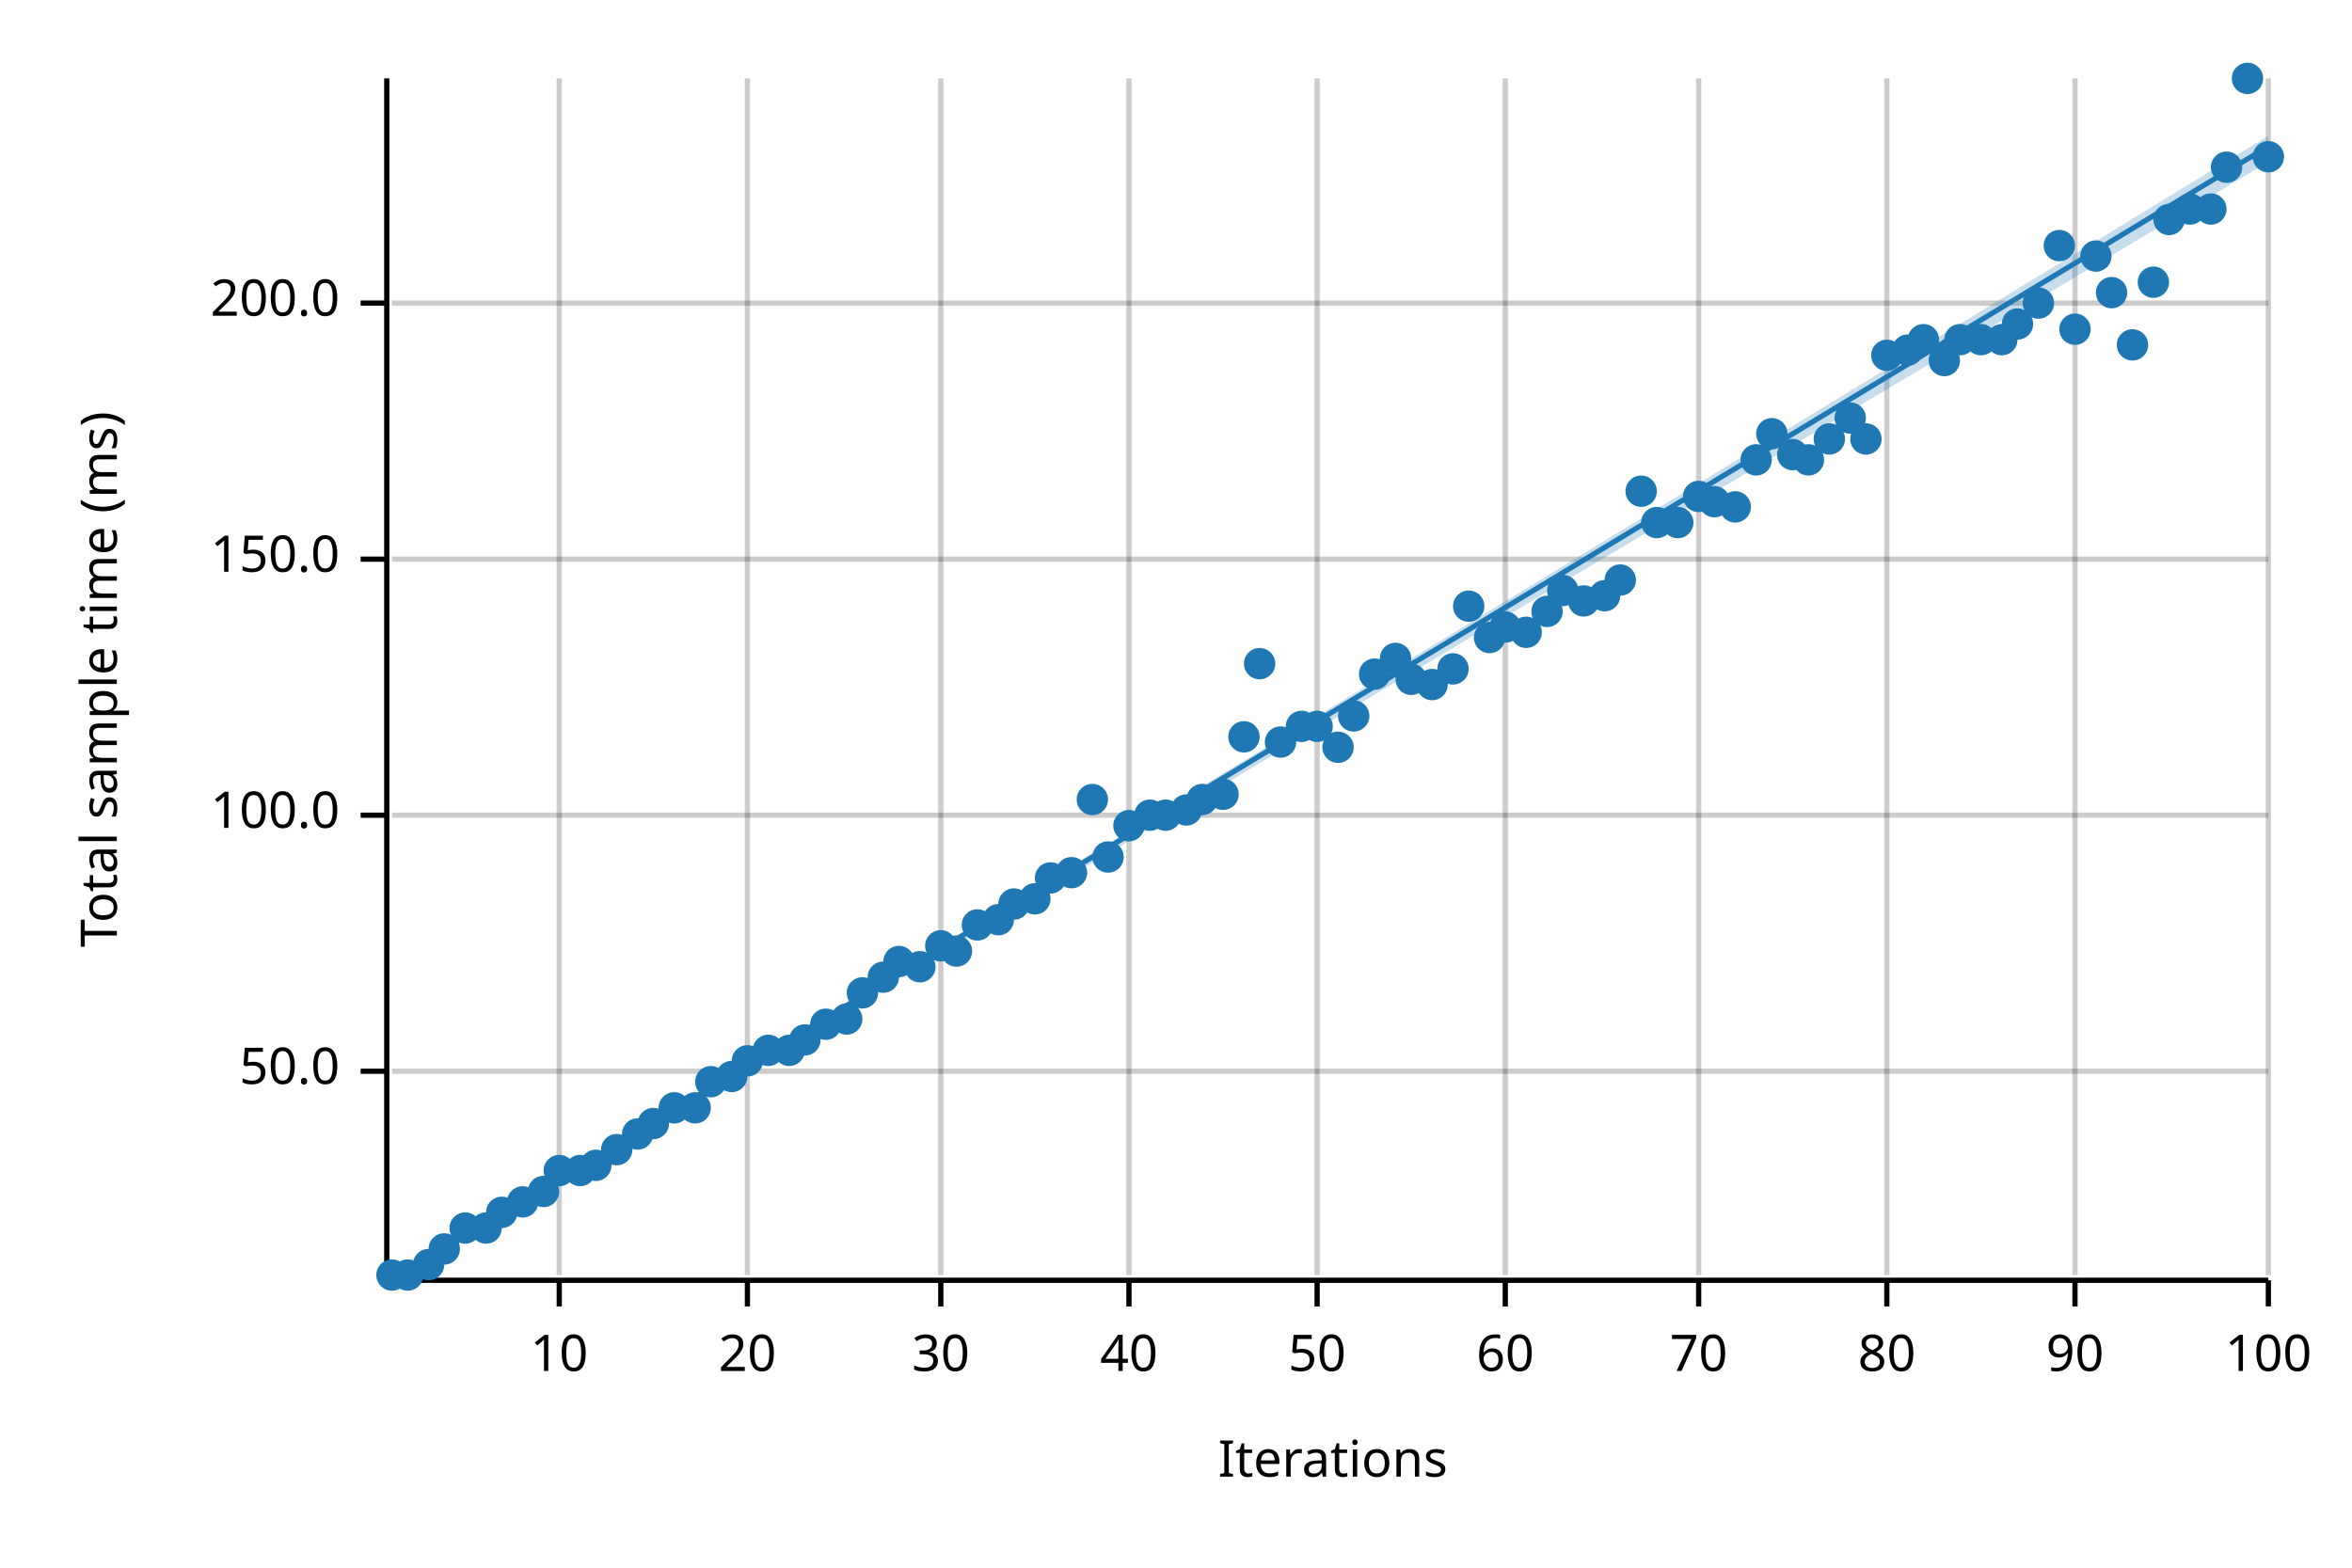
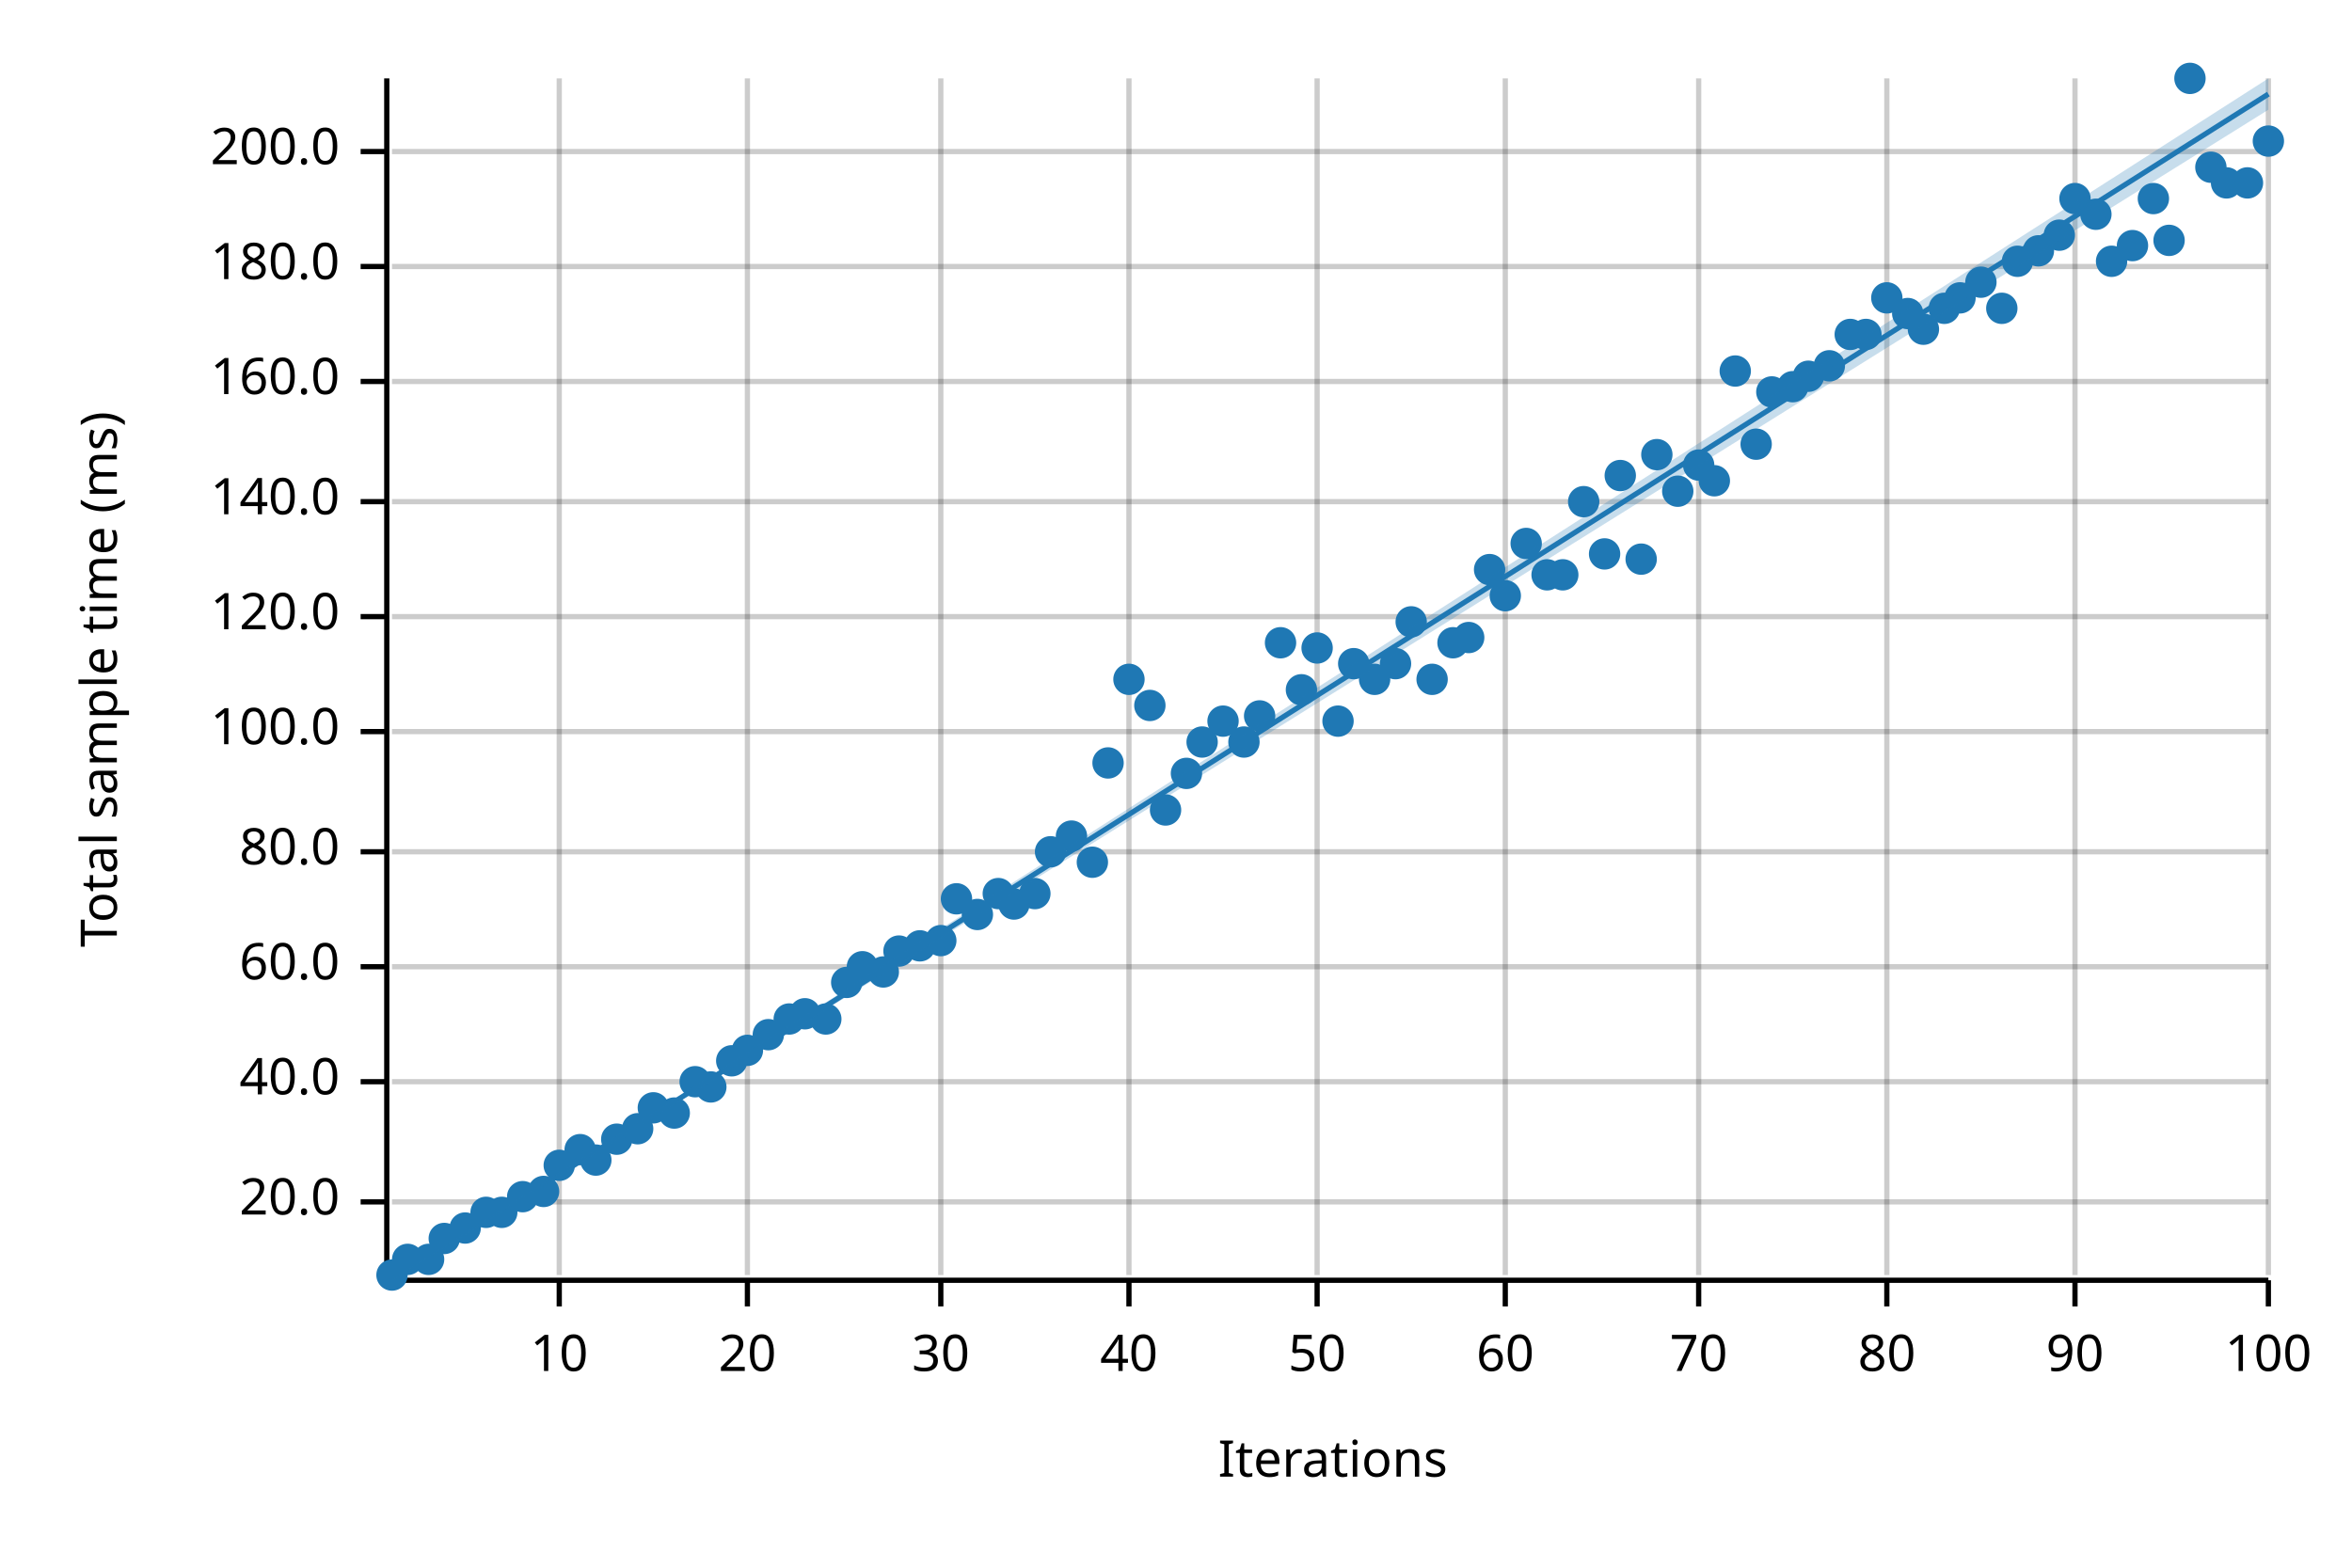
<svg xmlns="http://www.w3.org/2000/svg" width="450" height="300" viewBox="0 0 450 300">
  <text x="15" y="130" dy="0.76em" text-anchor="middle" font-family="sans-serif" font-size="9.677" opacity="1" fill="#000000" transform="rotate(270, 15, 130)">
Total sample time (ms)
</text>
  <text x="255" y="285" dy="-0.5ex" text-anchor="middle" font-family="sans-serif" font-size="9.677" opacity="1" fill="#000000">
Iterations
</text>
  <line opacity="0.2" stroke="#000000" stroke-width="1" x1="107" y1="244" x2="107" y2="15" />
  <line opacity="0.2" stroke="#000000" stroke-width="1" x1="143" y1="244" x2="143" y2="15" />
  <line opacity="0.2" stroke="#000000" stroke-width="1" x1="180" y1="244" x2="180" y2="15" />
  <line opacity="0.2" stroke="#000000" stroke-width="1" x1="216" y1="244" x2="216" y2="15" />
  <line opacity="0.2" stroke="#000000" stroke-width="1" x1="252" y1="244" x2="252" y2="15" />
  <line opacity="0.2" stroke="#000000" stroke-width="1" x1="288" y1="244" x2="288" y2="15" />
  <line opacity="0.2" stroke="#000000" stroke-width="1" x1="325" y1="244" x2="325" y2="15" />
  <line opacity="0.2" stroke="#000000" stroke-width="1" x1="361" y1="244" x2="361" y2="15" />
  <line opacity="0.2" stroke="#000000" stroke-width="1" x1="397" y1="244" x2="397" y2="15" />
  <line opacity="0.2" stroke="#000000" stroke-width="1" x1="434" y1="244" x2="434" y2="15" />
-   <line opacity="0.2" stroke="#000000" stroke-width="1" x1="75" y1="205" x2="434" y2="205" />
-   <line opacity="0.2" stroke="#000000" stroke-width="1" x1="75" y1="156" x2="434" y2="156" />
-   <line opacity="0.2" stroke="#000000" stroke-width="1" x1="75" y1="107" x2="434" y2="107" />
-   <line opacity="0.2" stroke="#000000" stroke-width="1" x1="75" y1="58" x2="434" y2="58" />
+   <line opacity="0.2" stroke="#000000" stroke-width="1" x1="75" y1="230" x2="434" y2="230" />
+   <line opacity="0.2" stroke="#000000" stroke-width="1" x1="75" y1="207" x2="434" y2="207" />
+   <line opacity="0.2" stroke="#000000" stroke-width="1" x1="75" y1="185" x2="434" y2="185" />
+   <line opacity="0.2" stroke="#000000" stroke-width="1" x1="75" y1="163" x2="434" y2="163" />
+   <line opacity="0.2" stroke="#000000" stroke-width="1" x1="75" y1="140" x2="434" y2="140" />
+   <line opacity="0.2" stroke="#000000" stroke-width="1" x1="75" y1="118" x2="434" y2="118" />
+   <line opacity="0.2" stroke="#000000" stroke-width="1" x1="75" y1="96" x2="434" y2="96" />
+   <line opacity="0.2" stroke="#000000" stroke-width="1" x1="75" y1="73" x2="434" y2="73" />
+   <line opacity="0.2" stroke="#000000" stroke-width="1" x1="75" y1="51" x2="434" y2="51" />
+   <line opacity="0.2" stroke="#000000" stroke-width="1" x1="75" y1="29" x2="434" y2="29" />
  <polyline fill="none" opacity="1" stroke="#000000" stroke-width="1" points="74,15 74,244 " />
-   <text x="65" y="205" dy="0.5ex" text-anchor="end" font-family="sans-serif" font-size="9.677" opacity="1" fill="#000000">
- 50.0
- </text>
-   <polyline fill="none" opacity="1" stroke="#000000" stroke-width="1" points="69,205 74,205 " />
-   <text x="65" y="156" dy="0.5ex" text-anchor="end" font-family="sans-serif" font-size="9.677" opacity="1" fill="#000000">
+   <text x="65" y="230" dy="0.5ex" text-anchor="end" font-family="sans-serif" font-size="9.677" opacity="1" fill="#000000">
+ 20.0
+ </text>
+   <polyline fill="none" opacity="1" stroke="#000000" stroke-width="1" points="69,230 74,230 " />
+   <text x="65" y="207" dy="0.5ex" text-anchor="end" font-family="sans-serif" font-size="9.677" opacity="1" fill="#000000">
+ 40.0
+ </text>
+   <polyline fill="none" opacity="1" stroke="#000000" stroke-width="1" points="69,207 74,207 " />
+   <text x="65" y="185" dy="0.5ex" text-anchor="end" font-family="sans-serif" font-size="9.677" opacity="1" fill="#000000">
+ 60.0
+ </text>
+   <polyline fill="none" opacity="1" stroke="#000000" stroke-width="1" points="69,185 74,185 " />
+   <text x="65" y="163" dy="0.5ex" text-anchor="end" font-family="sans-serif" font-size="9.677" opacity="1" fill="#000000">
+ 80.0
+ </text>
+   <polyline fill="none" opacity="1" stroke="#000000" stroke-width="1" points="69,163 74,163 " />
+   <text x="65" y="140" dy="0.5ex" text-anchor="end" font-family="sans-serif" font-size="9.677" opacity="1" fill="#000000">
100.0
</text>
-   <polyline fill="none" opacity="1" stroke="#000000" stroke-width="1" points="69,156 74,156 " />
-   <text x="65" y="107" dy="0.5ex" text-anchor="end" font-family="sans-serif" font-size="9.677" opacity="1" fill="#000000">
- 150.0
- </text>
-   <polyline fill="none" opacity="1" stroke="#000000" stroke-width="1" points="69,107 74,107 " />
-   <text x="65" y="58" dy="0.5ex" text-anchor="end" font-family="sans-serif" font-size="9.677" opacity="1" fill="#000000">
+   <polyline fill="none" opacity="1" stroke="#000000" stroke-width="1" points="69,140 74,140 " />
+   <text x="65" y="118" dy="0.5ex" text-anchor="end" font-family="sans-serif" font-size="9.677" opacity="1" fill="#000000">
+ 120.0
+ </text>
+   <polyline fill="none" opacity="1" stroke="#000000" stroke-width="1" points="69,118 74,118 " />
+   <text x="65" y="96" dy="0.5ex" text-anchor="end" font-family="sans-serif" font-size="9.677" opacity="1" fill="#000000">
+ 140.0
+ </text>
+   <polyline fill="none" opacity="1" stroke="#000000" stroke-width="1" points="69,96 74,96 " />
+   <text x="65" y="73" dy="0.5ex" text-anchor="end" font-family="sans-serif" font-size="9.677" opacity="1" fill="#000000">
+ 160.0
+ </text>
+   <polyline fill="none" opacity="1" stroke="#000000" stroke-width="1" points="69,73 74,73 " />
+   <text x="65" y="51" dy="0.5ex" text-anchor="end" font-family="sans-serif" font-size="9.677" opacity="1" fill="#000000">
+ 180.0
+ </text>
+   <polyline fill="none" opacity="1" stroke="#000000" stroke-width="1" points="69,51 74,51 " />
+   <text x="65" y="29" dy="0.5ex" text-anchor="end" font-family="sans-serif" font-size="9.677" opacity="1" fill="#000000">
200.0
</text>
-   <polyline fill="none" opacity="1" stroke="#000000" stroke-width="1" points="69,58 74,58 " />
+   <polyline fill="none" opacity="1" stroke="#000000" stroke-width="1" points="69,29 74,29 " />
  <polyline fill="none" opacity="1" stroke="#000000" stroke-width="1" points="75,245 434,245 " />
  <text x="107" y="255" dy="0.76em" text-anchor="middle" font-family="sans-serif" font-size="9.677" opacity="1" fill="#000000">
10
</text>
  <polyline fill="none" opacity="1" stroke="#000000" stroke-width="1" points="107,245 107,250 " />
  <text x="143" y="255" dy="0.76em" text-anchor="middle" font-family="sans-serif" font-size="9.677" opacity="1" fill="#000000">
20
</text>
  <polyline fill="none" opacity="1" stroke="#000000" stroke-width="1" points="143,245 143,250 " />
  <text x="180" y="255" dy="0.76em" text-anchor="middle" font-family="sans-serif" font-size="9.677" opacity="1" fill="#000000">
30
</text>
  <polyline fill="none" opacity="1" stroke="#000000" stroke-width="1" points="180,245 180,250 " />
  <text x="216" y="255" dy="0.76em" text-anchor="middle" font-family="sans-serif" font-size="9.677" opacity="1" fill="#000000">
40
</text>
  <polyline fill="none" opacity="1" stroke="#000000" stroke-width="1" points="216,245 216,250 " />
  <text x="252" y="255" dy="0.76em" text-anchor="middle" font-family="sans-serif" font-size="9.677" opacity="1" fill="#000000">
50
</text>
  <polyline fill="none" opacity="1" stroke="#000000" stroke-width="1" points="252,245 252,250 " />
  <text x="288" y="255" dy="0.76em" text-anchor="middle" font-family="sans-serif" font-size="9.677" opacity="1" fill="#000000">
60
</text>
  <polyline fill="none" opacity="1" stroke="#000000" stroke-width="1" points="288,245 288,250 " />
  <text x="325" y="255" dy="0.76em" text-anchor="middle" font-family="sans-serif" font-size="9.677" opacity="1" fill="#000000">
70
</text>
  <polyline fill="none" opacity="1" stroke="#000000" stroke-width="1" points="325,245 325,250 " />
  <text x="361" y="255" dy="0.76em" text-anchor="middle" font-family="sans-serif" font-size="9.677" opacity="1" fill="#000000">
80
</text>
  <polyline fill="none" opacity="1" stroke="#000000" stroke-width="1" points="361,245 361,250 " />
  <text x="397" y="255" dy="0.76em" text-anchor="middle" font-family="sans-serif" font-size="9.677" opacity="1" fill="#000000">
90
</text>
  <polyline fill="none" opacity="1" stroke="#000000" stroke-width="1" points="397,245 397,250 " />
  <text x="434" y="255" dy="0.76em" text-anchor="middle" font-family="sans-serif" font-size="9.677" opacity="1" fill="#000000">
100
</text>
  <polyline fill="none" opacity="1" stroke="#000000" stroke-width="1" points="434,245 434,250 " />
  <circle cx="75" cy="244" r="3" opacity="1" fill="#1F78B4" stroke="none" stroke-width="1" />
-   <circle cx="78" cy="244" r="3" opacity="1" fill="#1F78B4" stroke="none" stroke-width="1" />
-   <circle cx="82" cy="242" r="3" opacity="1" fill="#1F78B4" stroke="none" stroke-width="1" />
-   <circle cx="85" cy="239" r="3" opacity="1" fill="#1F78B4" stroke="none" stroke-width="1" />
+   <circle cx="78" cy="241" r="3" opacity="1" fill="#1F78B4" stroke="none" stroke-width="1" />
+   <circle cx="82" cy="241" r="3" opacity="1" fill="#1F78B4" stroke="none" stroke-width="1" />
+   <circle cx="85" cy="237" r="3" opacity="1" fill="#1F78B4" stroke="none" stroke-width="1" />
  <circle cx="89" cy="235" r="3" opacity="1" fill="#1F78B4" stroke="none" stroke-width="1" />
-   <circle cx="93" cy="235" r="3" opacity="1" fill="#1F78B4" stroke="none" stroke-width="1" />
+   <circle cx="93" cy="232" r="3" opacity="1" fill="#1F78B4" stroke="none" stroke-width="1" />
  <circle cx="96" cy="232" r="3" opacity="1" fill="#1F78B4" stroke="none" stroke-width="1" />
-   <circle cx="100" cy="230" r="3" opacity="1" fill="#1F78B4" stroke="none" stroke-width="1" />
+   <circle cx="100" cy="229" r="3" opacity="1" fill="#1F78B4" stroke="none" stroke-width="1" />
  <circle cx="104" cy="228" r="3" opacity="1" fill="#1F78B4" stroke="none" stroke-width="1" />
-   <circle cx="107" cy="224" r="3" opacity="1" fill="#1F78B4" stroke="none" stroke-width="1" />
-   <circle cx="111" cy="224" r="3" opacity="1" fill="#1F78B4" stroke="none" stroke-width="1" />
-   <circle cx="114" cy="223" r="3" opacity="1" fill="#1F78B4" stroke="none" stroke-width="1" />
-   <circle cx="118" cy="220" r="3" opacity="1" fill="#1F78B4" stroke="none" stroke-width="1" />
-   <circle cx="122" cy="217" r="3" opacity="1" fill="#1F78B4" stroke="none" stroke-width="1" />
-   <circle cx="125" cy="215" r="3" opacity="1" fill="#1F78B4" stroke="none" stroke-width="1" />
-   <circle cx="129" cy="212" r="3" opacity="1" fill="#1F78B4" stroke="none" stroke-width="1" />
-   <circle cx="133" cy="212" r="3" opacity="1" fill="#1F78B4" stroke="none" stroke-width="1" />
-   <circle cx="136" cy="207" r="3" opacity="1" fill="#1F78B4" stroke="none" stroke-width="1" />
-   <circle cx="140" cy="206" r="3" opacity="1" fill="#1F78B4" stroke="none" stroke-width="1" />
-   <circle cx="143" cy="203" r="3" opacity="1" fill="#1F78B4" stroke="none" stroke-width="1" />
-   <circle cx="147" cy="201" r="3" opacity="1" fill="#1F78B4" stroke="none" stroke-width="1" />
-   <circle cx="151" cy="201" r="3" opacity="1" fill="#1F78B4" stroke="none" stroke-width="1" />
-   <circle cx="154" cy="199" r="3" opacity="1" fill="#1F78B4" stroke="none" stroke-width="1" />
-   <circle cx="158" cy="196" r="3" opacity="1" fill="#1F78B4" stroke="none" stroke-width="1" />
-   <circle cx="162" cy="195" r="3" opacity="1" fill="#1F78B4" stroke="none" stroke-width="1" />
-   <circle cx="165" cy="190" r="3" opacity="1" fill="#1F78B4" stroke="none" stroke-width="1" />
-   <circle cx="169" cy="187" r="3" opacity="1" fill="#1F78B4" stroke="none" stroke-width="1" />
-   <circle cx="172" cy="184" r="3" opacity="1" fill="#1F78B4" stroke="none" stroke-width="1" />
-   <circle cx="176" cy="185" r="3" opacity="1" fill="#1F78B4" stroke="none" stroke-width="1" />
-   <circle cx="180" cy="181" r="3" opacity="1" fill="#1F78B4" stroke="none" stroke-width="1" />
-   <circle cx="183" cy="182" r="3" opacity="1" fill="#1F78B4" stroke="none" stroke-width="1" />
-   <circle cx="187" cy="177" r="3" opacity="1" fill="#1F78B4" stroke="none" stroke-width="1" />
-   <circle cx="191" cy="176" r="3" opacity="1" fill="#1F78B4" stroke="none" stroke-width="1" />
+   <circle cx="107" cy="223" r="3" opacity="1" fill="#1F78B4" stroke="none" stroke-width="1" />
+   <circle cx="111" cy="220" r="3" opacity="1" fill="#1F78B4" stroke="none" stroke-width="1" />
+   <circle cx="114" cy="222" r="3" opacity="1" fill="#1F78B4" stroke="none" stroke-width="1" />
+   <circle cx="118" cy="218" r="3" opacity="1" fill="#1F78B4" stroke="none" stroke-width="1" />
+   <circle cx="122" cy="216" r="3" opacity="1" fill="#1F78B4" stroke="none" stroke-width="1" />
+   <circle cx="125" cy="212" r="3" opacity="1" fill="#1F78B4" stroke="none" stroke-width="1" />
+   <circle cx="129" cy="213" r="3" opacity="1" fill="#1F78B4" stroke="none" stroke-width="1" />
+   <circle cx="133" cy="207" r="3" opacity="1" fill="#1F78B4" stroke="none" stroke-width="1" />
+   <circle cx="136" cy="208" r="3" opacity="1" fill="#1F78B4" stroke="none" stroke-width="1" />
+   <circle cx="140" cy="203" r="3" opacity="1" fill="#1F78B4" stroke="none" stroke-width="1" />
+   <circle cx="143" cy="201" r="3" opacity="1" fill="#1F78B4" stroke="none" stroke-width="1" />
+   <circle cx="147" cy="198" r="3" opacity="1" fill="#1F78B4" stroke="none" stroke-width="1" />
+   <circle cx="151" cy="195" r="3" opacity="1" fill="#1F78B4" stroke="none" stroke-width="1" />
+   <circle cx="154" cy="194" r="3" opacity="1" fill="#1F78B4" stroke="none" stroke-width="1" />
+   <circle cx="158" cy="195" r="3" opacity="1" fill="#1F78B4" stroke="none" stroke-width="1" />
+   <circle cx="162" cy="188" r="3" opacity="1" fill="#1F78B4" stroke="none" stroke-width="1" />
+   <circle cx="165" cy="185" r="3" opacity="1" fill="#1F78B4" stroke="none" stroke-width="1" />
+   <circle cx="169" cy="186" r="3" opacity="1" fill="#1F78B4" stroke="none" stroke-width="1" />
+   <circle cx="172" cy="182" r="3" opacity="1" fill="#1F78B4" stroke="none" stroke-width="1" />
+   <circle cx="176" cy="181" r="3" opacity="1" fill="#1F78B4" stroke="none" stroke-width="1" />
+   <circle cx="180" cy="180" r="3" opacity="1" fill="#1F78B4" stroke="none" stroke-width="1" />
+   <circle cx="183" cy="172" r="3" opacity="1" fill="#1F78B4" stroke="none" stroke-width="1" />
+   <circle cx="187" cy="175" r="3" opacity="1" fill="#1F78B4" stroke="none" stroke-width="1" />
+   <circle cx="191" cy="171" r="3" opacity="1" fill="#1F78B4" stroke="none" stroke-width="1" />
  <circle cx="194" cy="173" r="3" opacity="1" fill="#1F78B4" stroke="none" stroke-width="1" />
-   <circle cx="198" cy="172" r="3" opacity="1" fill="#1F78B4" stroke="none" stroke-width="1" />
-   <circle cx="201" cy="168" r="3" opacity="1" fill="#1F78B4" stroke="none" stroke-width="1" />
-   <circle cx="205" cy="167" r="3" opacity="1" fill="#1F78B4" stroke="none" stroke-width="1" />
-   <circle cx="209" cy="153" r="3" opacity="1" fill="#1F78B4" stroke="none" stroke-width="1" />
-   <circle cx="212" cy="164" r="3" opacity="1" fill="#1F78B4" stroke="none" stroke-width="1" />
-   <circle cx="216" cy="158" r="3" opacity="1" fill="#1F78B4" stroke="none" stroke-width="1" />
-   <circle cx="220" cy="156" r="3" opacity="1" fill="#1F78B4" stroke="none" stroke-width="1" />
-   <circle cx="223" cy="156" r="3" opacity="1" fill="#1F78B4" stroke="none" stroke-width="1" />
-   <circle cx="227" cy="155" r="3" opacity="1" fill="#1F78B4" stroke="none" stroke-width="1" />
-   <circle cx="230" cy="153" r="3" opacity="1" fill="#1F78B4" stroke="none" stroke-width="1" />
-   <circle cx="234" cy="152" r="3" opacity="1" fill="#1F78B4" stroke="none" stroke-width="1" />
-   <circle cx="238" cy="141" r="3" opacity="1" fill="#1F78B4" stroke="none" stroke-width="1" />
-   <circle cx="241" cy="127" r="3" opacity="1" fill="#1F78B4" stroke="none" stroke-width="1" />
-   <circle cx="245" cy="142" r="3" opacity="1" fill="#1F78B4" stroke="none" stroke-width="1" />
-   <circle cx="249" cy="139" r="3" opacity="1" fill="#1F78B4" stroke="none" stroke-width="1" />
-   <circle cx="252" cy="139" r="3" opacity="1" fill="#1F78B4" stroke="none" stroke-width="1" />
-   <circle cx="256" cy="143" r="3" opacity="1" fill="#1F78B4" stroke="none" stroke-width="1" />
-   <circle cx="259" cy="137" r="3" opacity="1" fill="#1F78B4" stroke="none" stroke-width="1" />
-   <circle cx="263" cy="129" r="3" opacity="1" fill="#1F78B4" stroke="none" stroke-width="1" />
-   <circle cx="267" cy="126" r="3" opacity="1" fill="#1F78B4" stroke="none" stroke-width="1" />
-   <circle cx="270" cy="130" r="3" opacity="1" fill="#1F78B4" stroke="none" stroke-width="1" />
-   <circle cx="274" cy="131" r="3" opacity="1" fill="#1F78B4" stroke="none" stroke-width="1" />
-   <circle cx="278" cy="128" r="3" opacity="1" fill="#1F78B4" stroke="none" stroke-width="1" />
-   <circle cx="281" cy="116" r="3" opacity="1" fill="#1F78B4" stroke="none" stroke-width="1" />
-   <circle cx="285" cy="122" r="3" opacity="1" fill="#1F78B4" stroke="none" stroke-width="1" />
-   <circle cx="288" cy="120" r="3" opacity="1" fill="#1F78B4" stroke="none" stroke-width="1" />
-   <circle cx="292" cy="121" r="3" opacity="1" fill="#1F78B4" stroke="none" stroke-width="1" />
-   <circle cx="296" cy="117" r="3" opacity="1" fill="#1F78B4" stroke="none" stroke-width="1" />
-   <circle cx="299" cy="113" r="3" opacity="1" fill="#1F78B4" stroke="none" stroke-width="1" />
-   <circle cx="303" cy="115" r="3" opacity="1" fill="#1F78B4" stroke="none" stroke-width="1" />
-   <circle cx="307" cy="114" r="3" opacity="1" fill="#1F78B4" stroke="none" stroke-width="1" />
-   <circle cx="310" cy="111" r="3" opacity="1" fill="#1F78B4" stroke="none" stroke-width="1" />
-   <circle cx="314" cy="94" r="3" opacity="1" fill="#1F78B4" stroke="none" stroke-width="1" />
-   <circle cx="317" cy="100" r="3" opacity="1" fill="#1F78B4" stroke="none" stroke-width="1" />
-   <circle cx="321" cy="100" r="3" opacity="1" fill="#1F78B4" stroke="none" stroke-width="1" />
-   <circle cx="325" cy="95" r="3" opacity="1" fill="#1F78B4" stroke="none" stroke-width="1" />
-   <circle cx="328" cy="96" r="3" opacity="1" fill="#1F78B4" stroke="none" stroke-width="1" />
-   <circle cx="332" cy="97" r="3" opacity="1" fill="#1F78B4" stroke="none" stroke-width="1" />
-   <circle cx="336" cy="88" r="3" opacity="1" fill="#1F78B4" stroke="none" stroke-width="1" />
-   <circle cx="339" cy="83" r="3" opacity="1" fill="#1F78B4" stroke="none" stroke-width="1" />
-   <circle cx="343" cy="87" r="3" opacity="1" fill="#1F78B4" stroke="none" stroke-width="1" />
-   <circle cx="346" cy="88" r="3" opacity="1" fill="#1F78B4" stroke="none" stroke-width="1" />
-   <circle cx="350" cy="84" r="3" opacity="1" fill="#1F78B4" stroke="none" stroke-width="1" />
-   <circle cx="354" cy="80" r="3" opacity="1" fill="#1F78B4" stroke="none" stroke-width="1" />
-   <circle cx="357" cy="84" r="3" opacity="1" fill="#1F78B4" stroke="none" stroke-width="1" />
-   <circle cx="361" cy="68" r="3" opacity="1" fill="#1F78B4" stroke="none" stroke-width="1" />
-   <circle cx="365" cy="67" r="3" opacity="1" fill="#1F78B4" stroke="none" stroke-width="1" />
-   <circle cx="368" cy="65" r="3" opacity="1" fill="#1F78B4" stroke="none" stroke-width="1" />
-   <circle cx="372" cy="69" r="3" opacity="1" fill="#1F78B4" stroke="none" stroke-width="1" />
-   <circle cx="375" cy="65" r="3" opacity="1" fill="#1F78B4" stroke="none" stroke-width="1" />
-   <circle cx="379" cy="65" r="3" opacity="1" fill="#1F78B4" stroke="none" stroke-width="1" />
-   <circle cx="383" cy="65" r="3" opacity="1" fill="#1F78B4" stroke="none" stroke-width="1" />
-   <circle cx="386" cy="62" r="3" opacity="1" fill="#1F78B4" stroke="none" stroke-width="1" />
-   <circle cx="390" cy="58" r="3" opacity="1" fill="#1F78B4" stroke="none" stroke-width="1" />
-   <circle cx="394" cy="47" r="3" opacity="1" fill="#1F78B4" stroke="none" stroke-width="1" />
-   <circle cx="397" cy="63" r="3" opacity="1" fill="#1F78B4" stroke="none" stroke-width="1" />
-   <circle cx="401" cy="49" r="3" opacity="1" fill="#1F78B4" stroke="none" stroke-width="1" />
-   <circle cx="404" cy="56" r="3" opacity="1" fill="#1F78B4" stroke="none" stroke-width="1" />
-   <circle cx="408" cy="66" r="3" opacity="1" fill="#1F78B4" stroke="none" stroke-width="1" />
-   <circle cx="412" cy="54" r="3" opacity="1" fill="#1F78B4" stroke="none" stroke-width="1" />
-   <circle cx="415" cy="42" r="3" opacity="1" fill="#1F78B4" stroke="none" stroke-width="1" />
-   <circle cx="419" cy="40" r="3" opacity="1" fill="#1F78B4" stroke="none" stroke-width="1" />
-   <circle cx="423" cy="40" r="3" opacity="1" fill="#1F78B4" stroke="none" stroke-width="1" />
-   <circle cx="426" cy="32" r="3" opacity="1" fill="#1F78B4" stroke="none" stroke-width="1" />
-   <circle cx="430" cy="15" r="3" opacity="1" fill="#1F78B4" stroke="none" stroke-width="1" />
-   <circle cx="434" cy="30" r="3" opacity="1" fill="#1F78B4" stroke="none" stroke-width="1" />
-   <polyline fill="none" opacity="1" stroke="#1F78B4" stroke-width="1" points="75,245 434,28 " />
-   <polygon opacity="0.25" fill="#1F78B4" points="75,245 434,31 434,26 " />
+   <circle cx="198" cy="171" r="3" opacity="1" fill="#1F78B4" stroke="none" stroke-width="1" />
+   <circle cx="201" cy="163" r="3" opacity="1" fill="#1F78B4" stroke="none" stroke-width="1" />
+   <circle cx="205" cy="160" r="3" opacity="1" fill="#1F78B4" stroke="none" stroke-width="1" />
+   <circle cx="209" cy="165" r="3" opacity="1" fill="#1F78B4" stroke="none" stroke-width="1" />
+   <circle cx="212" cy="146" r="3" opacity="1" fill="#1F78B4" stroke="none" stroke-width="1" />
+   <circle cx="216" cy="130" r="3" opacity="1" fill="#1F78B4" stroke="none" stroke-width="1" />
+   <circle cx="220" cy="135" r="3" opacity="1" fill="#1F78B4" stroke="none" stroke-width="1" />
+   <circle cx="223" cy="155" r="3" opacity="1" fill="#1F78B4" stroke="none" stroke-width="1" />
+   <circle cx="227" cy="148" r="3" opacity="1" fill="#1F78B4" stroke="none" stroke-width="1" />
+   <circle cx="230" cy="142" r="3" opacity="1" fill="#1F78B4" stroke="none" stroke-width="1" />
+   <circle cx="234" cy="138" r="3" opacity="1" fill="#1F78B4" stroke="none" stroke-width="1" />
+   <circle cx="238" cy="142" r="3" opacity="1" fill="#1F78B4" stroke="none" stroke-width="1" />
+   <circle cx="241" cy="137" r="3" opacity="1" fill="#1F78B4" stroke="none" stroke-width="1" />
+   <circle cx="245" cy="123" r="3" opacity="1" fill="#1F78B4" stroke="none" stroke-width="1" />
+   <circle cx="249" cy="132" r="3" opacity="1" fill="#1F78B4" stroke="none" stroke-width="1" />
+   <circle cx="252" cy="124" r="3" opacity="1" fill="#1F78B4" stroke="none" stroke-width="1" />
+   <circle cx="256" cy="138" r="3" opacity="1" fill="#1F78B4" stroke="none" stroke-width="1" />
+   <circle cx="259" cy="127" r="3" opacity="1" fill="#1F78B4" stroke="none" stroke-width="1" />
+   <circle cx="263" cy="130" r="3" opacity="1" fill="#1F78B4" stroke="none" stroke-width="1" />
+   <circle cx="267" cy="127" r="3" opacity="1" fill="#1F78B4" stroke="none" stroke-width="1" />
+   <circle cx="270" cy="119" r="3" opacity="1" fill="#1F78B4" stroke="none" stroke-width="1" />
+   <circle cx="274" cy="130" r="3" opacity="1" fill="#1F78B4" stroke="none" stroke-width="1" />
+   <circle cx="278" cy="123" r="3" opacity="1" fill="#1F78B4" stroke="none" stroke-width="1" />
+   <circle cx="281" cy="122" r="3" opacity="1" fill="#1F78B4" stroke="none" stroke-width="1" />
+   <circle cx="285" cy="109" r="3" opacity="1" fill="#1F78B4" stroke="none" stroke-width="1" />
+   <circle cx="288" cy="114" r="3" opacity="1" fill="#1F78B4" stroke="none" stroke-width="1" />
+   <circle cx="292" cy="104" r="3" opacity="1" fill="#1F78B4" stroke="none" stroke-width="1" />
+   <circle cx="296" cy="110" r="3" opacity="1" fill="#1F78B4" stroke="none" stroke-width="1" />
+   <circle cx="299" cy="110" r="3" opacity="1" fill="#1F78B4" stroke="none" stroke-width="1" />
+   <circle cx="303" cy="96" r="3" opacity="1" fill="#1F78B4" stroke="none" stroke-width="1" />
+   <circle cx="307" cy="106" r="3" opacity="1" fill="#1F78B4" stroke="none" stroke-width="1" />
+   <circle cx="310" cy="91" r="3" opacity="1" fill="#1F78B4" stroke="none" stroke-width="1" />
+   <circle cx="314" cy="107" r="3" opacity="1" fill="#1F78B4" stroke="none" stroke-width="1" />
+   <circle cx="317" cy="87" r="3" opacity="1" fill="#1F78B4" stroke="none" stroke-width="1" />
+   <circle cx="321" cy="94" r="3" opacity="1" fill="#1F78B4" stroke="none" stroke-width="1" />
+   <circle cx="325" cy="89" r="3" opacity="1" fill="#1F78B4" stroke="none" stroke-width="1" />
+   <circle cx="328" cy="92" r="3" opacity="1" fill="#1F78B4" stroke="none" stroke-width="1" />
+   <circle cx="332" cy="71" r="3" opacity="1" fill="#1F78B4" stroke="none" stroke-width="1" />
+   <circle cx="336" cy="85" r="3" opacity="1" fill="#1F78B4" stroke="none" stroke-width="1" />
+   <circle cx="339" cy="75" r="3" opacity="1" fill="#1F78B4" stroke="none" stroke-width="1" />
+   <circle cx="343" cy="74" r="3" opacity="1" fill="#1F78B4" stroke="none" stroke-width="1" />
+   <circle cx="346" cy="72" r="3" opacity="1" fill="#1F78B4" stroke="none" stroke-width="1" />
+   <circle cx="350" cy="70" r="3" opacity="1" fill="#1F78B4" stroke="none" stroke-width="1" />
+   <circle cx="354" cy="64" r="3" opacity="1" fill="#1F78B4" stroke="none" stroke-width="1" />
+   <circle cx="357" cy="64" r="3" opacity="1" fill="#1F78B4" stroke="none" stroke-width="1" />
+   <circle cx="361" cy="57" r="3" opacity="1" fill="#1F78B4" stroke="none" stroke-width="1" />
+   <circle cx="365" cy="60" r="3" opacity="1" fill="#1F78B4" stroke="none" stroke-width="1" />
+   <circle cx="368" cy="63" r="3" opacity="1" fill="#1F78B4" stroke="none" stroke-width="1" />
+   <circle cx="372" cy="59" r="3" opacity="1" fill="#1F78B4" stroke="none" stroke-width="1" />
+   <circle cx="375" cy="57" r="3" opacity="1" fill="#1F78B4" stroke="none" stroke-width="1" />
+   <circle cx="379" cy="54" r="3" opacity="1" fill="#1F78B4" stroke="none" stroke-width="1" />
+   <circle cx="383" cy="59" r="3" opacity="1" fill="#1F78B4" stroke="none" stroke-width="1" />
+   <circle cx="386" cy="50" r="3" opacity="1" fill="#1F78B4" stroke="none" stroke-width="1" />
+   <circle cx="390" cy="48" r="3" opacity="1" fill="#1F78B4" stroke="none" stroke-width="1" />
+   <circle cx="394" cy="45" r="3" opacity="1" fill="#1F78B4" stroke="none" stroke-width="1" />
+   <circle cx="397" cy="38" r="3" opacity="1" fill="#1F78B4" stroke="none" stroke-width="1" />
+   <circle cx="401" cy="41" r="3" opacity="1" fill="#1F78B4" stroke="none" stroke-width="1" />
+   <circle cx="404" cy="50" r="3" opacity="1" fill="#1F78B4" stroke="none" stroke-width="1" />
+   <circle cx="408" cy="47" r="3" opacity="1" fill="#1F78B4" stroke="none" stroke-width="1" />
+   <circle cx="412" cy="38" r="3" opacity="1" fill="#1F78B4" stroke="none" stroke-width="1" />
+   <circle cx="415" cy="46" r="3" opacity="1" fill="#1F78B4" stroke="none" stroke-width="1" />
+   <circle cx="419" cy="15" r="3" opacity="1" fill="#1F78B4" stroke="none" stroke-width="1" />
+   <circle cx="423" cy="32" r="3" opacity="1" fill="#1F78B4" stroke="none" stroke-width="1" />
+   <circle cx="426" cy="35" r="3" opacity="1" fill="#1F78B4" stroke="none" stroke-width="1" />
+   <circle cx="430" cy="35" r="3" opacity="1" fill="#1F78B4" stroke="none" stroke-width="1" />
+   <circle cx="434" cy="27" r="3" opacity="1" fill="#1F78B4" stroke="none" stroke-width="1" />
+   <polyline fill="none" opacity="1" stroke="#1F78B4" stroke-width="1" points="75,245 434,18 " />
+   <polygon opacity="0.25" fill="#1F78B4" points="75,245 434,21 434,15 " />
</svg>
